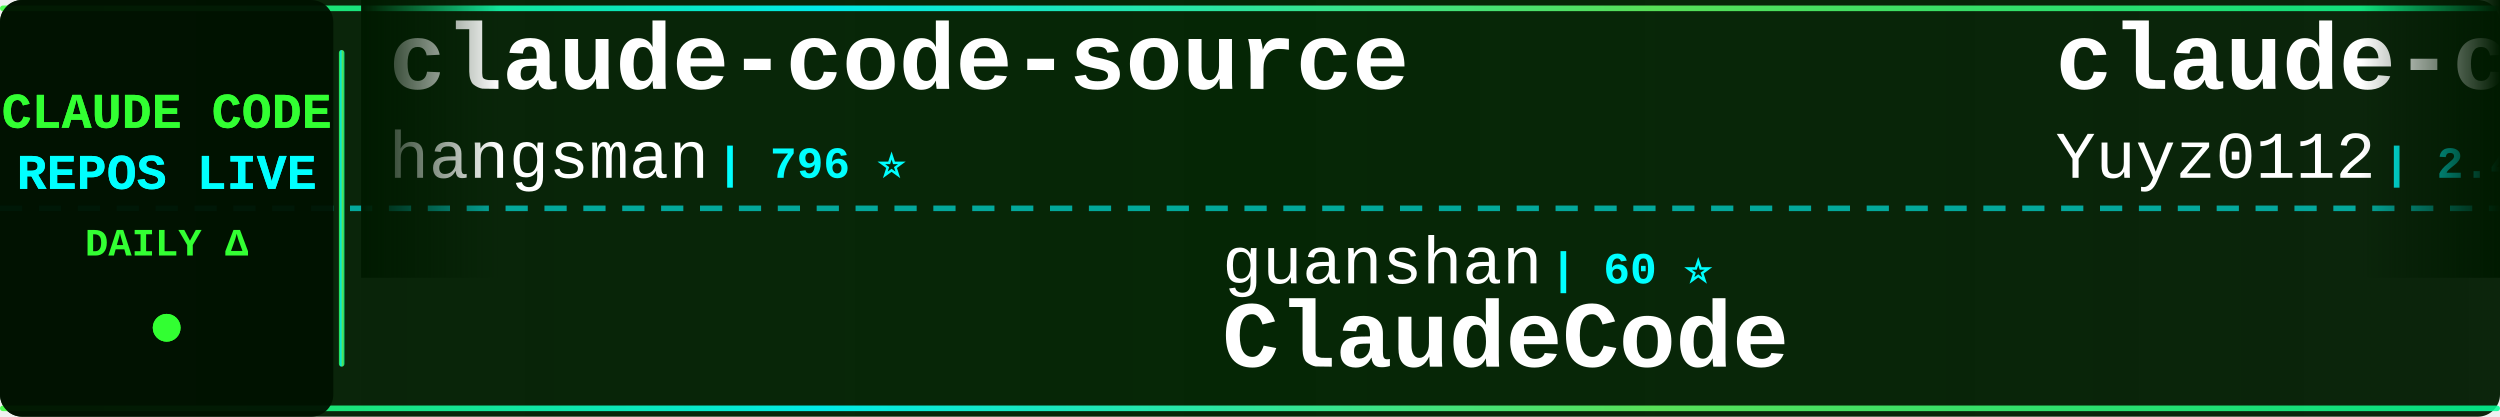
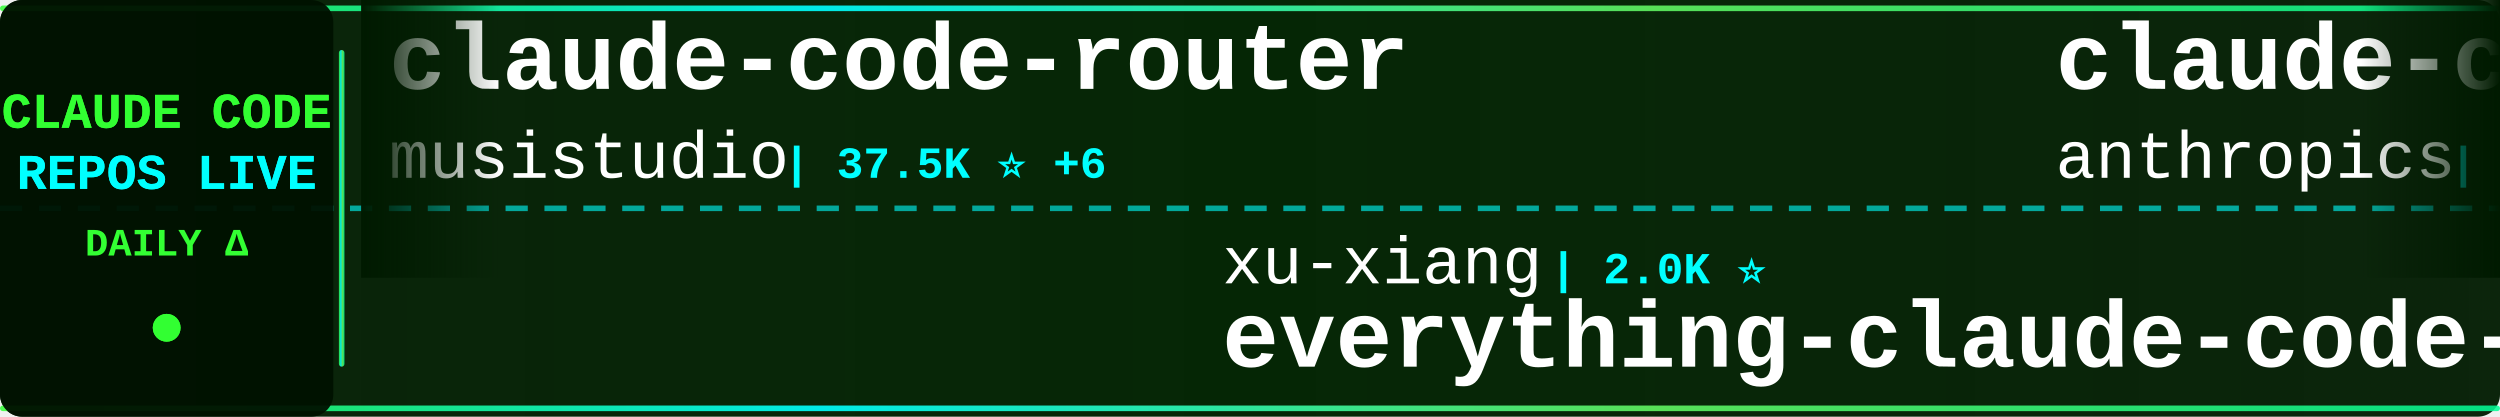
<svg xmlns="http://www.w3.org/2000/svg" width="900" height="150">
  <defs>
    <linearGradient id="tickerBg" x1="0%" y1="0%" x2="100%" y2="0%">
      <stop offset="0%" style="stop-color:#001a00;stop-opacity:0.95" />
      <stop offset="50%" style="stop-color:#002200;stop-opacity:0.98" />
      <stop offset="100%" style="stop-color:#001a00;stop-opacity:0.95" />
    </linearGradient>
    <linearGradient id="borderGrad" x1="0%" y1="0%" x2="100%" y2="0%">
      <stop offset="0%" style="stop-color:#33ff33;stop-opacity:0.85">
        <animate attributeName="stop-opacity" values="0.85;1;0.85" dur="2s" repeatCount="indefinite" />
      </stop>
      <stop offset="33%" style="stop-color:#00ffff;stop-opacity:0.9">
        <animate attributeName="stop-opacity" values="0.9;1;0.9" dur="2.2s" repeatCount="indefinite" />
      </stop>
      <stop offset="66%" style="stop-color:#66ff66;stop-opacity:0.85">
        <animate attributeName="stop-opacity" values="0.85;1;0.85" dur="1.8s" repeatCount="indefinite" />
      </stop>
      <stop offset="100%" style="stop-color:#00ff99;stop-opacity:0.85">
        <animate attributeName="stop-opacity" values="0.85;1;0.85" dur="2s" repeatCount="indefinite" />
      </stop>
    </linearGradient>
    <filter id="textGlow">
      <feGaussianBlur stdDeviation="0.1" result="coloredBlur" />
      <feMerge>
        <feMergeNode in="coloredBlur" />
        <feMergeNode in="SourceGraphic" />
      </feMerge>
    </filter>
    <filter id="metricGlow">
      <feGaussianBlur stdDeviation="0.2" result="coloredBlur" />
      <feMerge>
        <feMergeNode in="coloredBlur" />
        <feMergeNode in="SourceGraphic" />
      </feMerge>
    </filter>
    <linearGradient id="leftFade" x1="0%" y1="0%" x2="100%" y2="0%">
      <stop offset="0%" style="stop-color:#001a00;stop-opacity:1" />
      <stop offset="100%" style="stop-color:#001a00;stop-opacity:0" />
    </linearGradient>
    <linearGradient id="rightFade" x1="0%" y1="0%" x2="100%" y2="0%">
      <stop offset="0%" style="stop-color:#001a00;stop-opacity:0" />
      <stop offset="100%" style="stop-color:#001a00;stop-opacity:1" />
    </linearGradient>
  </defs>
  <rect width="900" height="150" fill="url(#tickerBg)" rx="8" />
  <rect x="0" y="2" width="900" height="2" fill="url(#borderGrad)" rx="1" />
  <rect x="0" y="146" width="900" height="2" fill="url(#borderGrad)" rx="1" />
  <line x1="0" y1="75" x2="900" y2="75" stroke="#00ffff" stroke-width="2" stroke-dasharray="8 6" opacity="0.6" />
  <rect x="0" y="0" width="120" height="150" fill="#001100" opacity="0.95" rx="8" />
  <text x="60" y="46" font-family="'Courier New', monospace" font-size="18" font-weight="bold" fill="#33ff33" text-anchor="middle" filter="url(#textGlow)">
    CLAUDE CODE
  </text>
  <text x="60" y="68" font-family="'Courier New', monospace" font-size="18" font-weight="bold" fill="#00ffff" text-anchor="middle" filter="url(#textGlow)">
    REPOS LIVE
  </text>
  <text x="60" y="92" font-family="'Courier New', monospace" font-size="14" font-weight="bold" fill="#33ff33" text-anchor="middle">
    DAILY Δ
  </text>
  <circle cx="60" cy="118" r="5" fill="#33ff33" filter="url(#metricGlow)">
    <animate attributeName="r" values="4;6;4" dur="1.5s" repeatCount="indefinite" />
    <animate attributeName="opacity" values="0.6;1;0.6" dur="1.5s" repeatCount="indefinite" />
  </circle>
  <rect x="122" y="18" width="2" height="114" fill="url(#borderGrad)" rx="1" />
  <clipPath id="tickerClip">
    <rect x="130" y="0" width="770" height="150" />
  </clipPath>
  <g clip-path="url(#tickerClip)">
    <g id="tickerItems">
      <animateTransform attributeName="transform" attributeType="XML" type="translate" from="0 0" to="-3000 0" dur="54s" repeatCount="indefinite" />
      <g transform="translate(0, 0)">
+         <text x="140" y="32" font-family="'Courier New', monospace" font-size="34" font-weight="bold" fill="#ffffff">claude-code-router</text>
+         <text x="140" y="64" font-family="'Courier New', monospace" font-size="24" font-weight="normal" fill="#ffffff" opacity="1.0">musistudio</text>
+         <text x="282" y="64" font-family="'Courier New', monospace" font-size="16" font-weight="bold" fill="#00ffff"> | 37.5K ⭐ +6</text>
+       </g>
+       <g transform="translate(300, 0)">
+         <text x="140" y="102" font-family="'Courier New', monospace" font-size="24" font-weight="normal" fill="#ffffff" opacity="1.0">xu-xiang</text>
+         <text x="258" y="102" font-family="'Courier New', monospace" font-size="16" font-weight="bold" fill="#00ffff"> | 2.0K ⭐</text>
+         <text x="140" y="132" font-family="'Courier New', monospace" font-size="34" font-weight="bold" fill="#ffffff">everything-claude-code-z...</text>
+       </g>
+       <g transform="translate(600, 0)">
+         <text x="140" y="32" font-family="'Courier New', monospace" font-size="34" font-weight="bold" fill="#ffffff">claude-code-security-rev...</text>
+         <text x="140" y="64" font-family="'Courier New', monospace" font-size="24" font-weight="normal" fill="#ffffff" opacity="1.0">anthropics</text>
+         <text x="282" y="64" font-family="'Courier New', monospace" font-size="16" font-weight="bold" fill="#00ffff"> | 6.3K ⭐ +2</text>
+       </g>
+       <g transform="translate(900, 0)">
+         <text x="140" y="102" font-family="'Courier New', monospace" font-size="24" font-weight="normal" fill="#ffffff" opacity="1.0">andrew-kramer-inno</text>
+         <text x="378" y="102" font-family="'Courier New', monospace" font-size="16" font-weight="bold" fill="#00ffff"> | 595 ⭐</text>
+         <text x="140" y="132" font-family="'Courier New', monospace" font-size="34" font-weight="bold" fill="#ffffff">claude-code-source-build</text>
+       </g>
+       <g transform="translate(1200, 0)">
        <text x="140" y="32" font-family="'Courier New', monospace" font-size="34" font-weight="bold" fill="#ffffff">claude-code-source</text>
        <text x="140" y="64" font-family="'Courier New', monospace" font-size="24" font-weight="normal" fill="#ffffff" opacity="1.0">hangsman</text>
        <text x="258" y="64" font-family="'Courier New', monospace" font-size="16" font-weight="bold" fill="#00ffff"> | 796 ⭐</text>
      </g>
-       <g transform="translate(300, 0)">
-         <text x="140" y="102" font-family="'Courier New', monospace" font-size="24" font-weight="normal" fill="#ffffff" opacity="1.0">guanshan</text>
-         <text x="258" y="102" font-family="'Courier New', monospace" font-size="16" font-weight="bold" fill="#00ffff"> | 60 ⭐</text>
-         <text x="140" y="132" font-family="'Courier New', monospace" font-size="34" font-weight="bold" fill="#ffffff">ClaudeCode</text>
-       </g>
-       <g transform="translate(600, 0)">
-         <text x="140" y="32" font-family="'Courier New', monospace" font-size="34" font-weight="bold" fill="#ffffff">claude-code-reverse</text>
-         <text x="140" y="64" font-family="'Courier New', monospace" font-size="24" font-weight="normal" fill="#ffffff" opacity="1.0">Yuyz0112</text>
-         <text x="258" y="64" font-family="'Courier New', monospace" font-size="16" font-weight="bold" fill="#00ffff"> | 2.4K ⭐</text>
-       </g>
-       <g transform="translate(900, 0)">
-         <text x="140" y="102" font-family="'Courier New', monospace" font-size="24" font-weight="normal" fill="#ffffff" opacity="1.0">Windy3f3f3f3f</text>
-         <text x="318" y="102" font-family="'Courier New', monospace" font-size="16" font-weight="bold" fill="#00ffff"> | 2.7K ⭐</text>
-         <text x="140" y="132" font-family="'Courier New', monospace" font-size="34" font-weight="bold" fill="#ffffff">claude-code-from-scratch</text>
-       </g>
-       <g transform="translate(1200, 0)">
-         <text x="140" y="32" font-family="'Courier New', monospace" font-size="34" font-weight="bold" fill="#ffffff">ClaudeCode-Portable</text>
-         <text x="140" y="64" font-family="'Courier New', monospace" font-size="24" font-weight="normal" fill="#ffffff" opacity="1.0">techjarves</text>
-         <text x="282" y="64" font-family="'Courier New', monospace" font-size="16" font-weight="bold" fill="#00ffff"> | 1.5K ⭐</text>
-       </g>
      <g transform="translate(1500, 0)">
-         <text x="140" y="102" font-family="'Courier New', monospace" font-size="24" font-weight="normal" fill="#ffffff" opacity="1.0">OneRedOak</text>
-         <text x="270" y="102" font-family="'Courier New', monospace" font-size="16" font-weight="bold" fill="#00ffff"> | 3.9K ⭐</text>
-         <text x="140" y="132" font-family="'Courier New', monospace" font-size="34" font-weight="bold" fill="#ffffff">claude-code-workflows</text>
+         <text x="140" y="102" font-family="'Courier New', monospace" font-size="24" font-weight="normal" fill="#ffffff" opacity="1.0">techjarves</text>
+         <text x="282" y="102" font-family="'Courier New', monospace" font-size="16" font-weight="bold" fill="#00ffff"> | 1.5K ⭐ +8</text>
+         <text x="140" y="132" font-family="'Courier New', monospace" font-size="34" font-weight="bold" fill="#ffffff">ClaudeCode-Portable</text>
      </g>
      <g transform="translate(1800, 0)">
-         <text x="140" y="32" font-family="'Courier New', monospace" font-size="34" font-weight="bold" fill="#ffffff">ralph-claude-code</text>
-         <text x="140" y="64" font-family="'Courier New', monospace" font-size="24" font-weight="normal" fill="#ffffff" opacity="1.0">frankbria</text>
-         <text x="270" y="64" font-family="'Courier New', monospace" font-size="16" font-weight="bold" fill="#00ffff"> | 9.6K ⭐</text>
+         <text x="140" y="32" font-family="'Courier New', monospace" font-size="34" font-weight="bold" fill="#ffffff">claude-code-rust</text>
+         <text x="140" y="64" font-family="'Courier New', monospace" font-size="24" font-weight="normal" fill="#ffffff" opacity="1.0">lorryjovens-hub</text>
+         <text x="342" y="64" font-family="'Courier New', monospace" font-size="16" font-weight="bold" fill="#00ffff"> | 1.7K ⭐</text>
      </g>
      <g transform="translate(2100, 0)">
-         <text x="140" y="102" font-family="'Courier New', monospace" font-size="24" font-weight="normal" fill="#ffffff" opacity="1.0">zstmfhy</text>
-         <text x="246" y="102" font-family="'Courier New', monospace" font-size="16" font-weight="bold" fill="#00ffff"> | 189 ⭐</text>
-         <text x="140" y="132" font-family="'Courier New', monospace" font-size="34" font-weight="bold" fill="#ffffff">Claude-code</text>
+         <text x="140" y="102" font-family="'Courier New', monospace" font-size="24" font-weight="normal" fill="#ffffff" opacity="1.0">huangserva</text>
+         <text x="282" y="102" font-family="'Courier New', monospace" font-size="16" font-weight="bold" fill="#00ffff"> | 630 ⭐</text>
+         <text x="140" y="132" font-family="'Courier New', monospace" font-size="34" font-weight="bold" fill="#ffffff">claude-code-cli</text>
      </g>
      <g transform="translate(2400, 0)">
-         <text x="140" y="32" font-family="'Courier New', monospace" font-size="34" font-weight="bold" fill="#ffffff">claude-code-infrastructu...</text>
-         <text x="140" y="64" font-family="'Courier New', monospace" font-size="24" font-weight="normal" fill="#ffffff" opacity="1.0">diet103</text>
-         <text x="246" y="64" font-family="'Courier New', monospace" font-size="16" font-weight="bold" fill="#00ffff"> | 10.0K ⭐</text>
+         <text x="140" y="32" font-family="'Courier New', monospace" font-size="34" font-weight="bold" fill="#ffffff">claude-code-my-workflow</text>
+         <text x="140" y="64" font-family="'Courier New', monospace" font-size="24" font-weight="normal" fill="#ffffff" opacity="1.0">pedrohcgs</text>
+         <text x="270" y="64" font-family="'Courier New', monospace" font-size="16" font-weight="bold" fill="#00ffff"> | 1.6K ⭐</text>
      </g>
      <g transform="translate(2700, 0)">
-         <text x="140" y="102" font-family="'Courier New', monospace" font-size="24" font-weight="normal" fill="#ffffff" opacity="1.0">zebbern</text>
-         <text x="246" y="102" font-family="'Courier New', monospace" font-size="16" font-weight="bold" fill="#00ffff"> | 4.6K ⭐</text>
-         <text x="140" y="132" font-family="'Courier New', monospace" font-size="34" font-weight="bold" fill="#ffffff">claude-code-guide</text>
+         <text x="140" y="102" font-family="'Courier New', monospace" font-size="24" font-weight="normal" fill="#ffffff" opacity="1.0">darcyegb</text>
+         <text x="258" y="102" font-family="'Courier New', monospace" font-size="16" font-weight="bold" fill="#00ffff"> | 770 ⭐</text>
+         <text x="140" y="132" font-family="'Courier New', monospace" font-size="34" font-weight="bold" fill="#ffffff">ClaudeCodeAgents</text>
      </g>
      <g transform="translate(3000, 0)">
-         <text x="140" y="32" font-family="'Courier New', monospace" font-size="34" font-weight="bold" fill="#ffffff">claude-code-source</text>
-         <text x="140" y="64" font-family="'Courier New', monospace" font-size="24" font-weight="normal" fill="#ffffff" opacity="1.0">hangsman</text>
-         <text x="258" y="64" font-family="'Courier New', monospace" font-size="16" font-weight="bold" fill="#00ffff"> | 796 ⭐</text>
+         <text x="140" y="32" font-family="'Courier New', monospace" font-size="34" font-weight="bold" fill="#ffffff">claude-code-router</text>
+         <text x="140" y="64" font-family="'Courier New', monospace" font-size="24" font-weight="normal" fill="#ffffff" opacity="1.0">musistudio</text>
+         <text x="282" y="64" font-family="'Courier New', monospace" font-size="16" font-weight="bold" fill="#00ffff"> | 37.5K ⭐ +6</text>
      </g>
      <g transform="translate(3300, 0)">
-         <text x="140" y="102" font-family="'Courier New', monospace" font-size="24" font-weight="normal" fill="#ffffff" opacity="1.0">guanshan</text>
-         <text x="258" y="102" font-family="'Courier New', monospace" font-size="16" font-weight="bold" fill="#00ffff"> | 60 ⭐</text>
-         <text x="140" y="132" font-family="'Courier New', monospace" font-size="34" font-weight="bold" fill="#ffffff">ClaudeCode</text>
+         <text x="140" y="102" font-family="'Courier New', monospace" font-size="24" font-weight="normal" fill="#ffffff" opacity="1.0">xu-xiang</text>
+         <text x="258" y="102" font-family="'Courier New', monospace" font-size="16" font-weight="bold" fill="#00ffff"> | 2.0K ⭐</text>
+         <text x="140" y="132" font-family="'Courier New', monospace" font-size="34" font-weight="bold" fill="#ffffff">everything-claude-code-z...</text>
      </g>
      <g transform="translate(3600, 0)">
-         <text x="140" y="32" font-family="'Courier New', monospace" font-size="34" font-weight="bold" fill="#ffffff">claude-code-reverse</text>
-         <text x="140" y="64" font-family="'Courier New', monospace" font-size="24" font-weight="normal" fill="#ffffff" opacity="1.0">Yuyz0112</text>
-         <text x="258" y="64" font-family="'Courier New', monospace" font-size="16" font-weight="bold" fill="#00ffff"> | 2.4K ⭐</text>
+         <text x="140" y="32" font-family="'Courier New', monospace" font-size="34" font-weight="bold" fill="#ffffff">claude-code-security-rev...</text>
+         <text x="140" y="64" font-family="'Courier New', monospace" font-size="24" font-weight="normal" fill="#ffffff" opacity="1.0">anthropics</text>
+         <text x="282" y="64" font-family="'Courier New', monospace" font-size="16" font-weight="bold" fill="#00ffff"> | 6.3K ⭐ +2</text>
      </g>
      <g transform="translate(3900, 0)">
-         <text x="140" y="102" font-family="'Courier New', monospace" font-size="24" font-weight="normal" fill="#ffffff" opacity="1.0">Windy3f3f3f3f</text>
-         <text x="318" y="102" font-family="'Courier New', monospace" font-size="16" font-weight="bold" fill="#00ffff"> | 2.7K ⭐</text>
-         <text x="140" y="132" font-family="'Courier New', monospace" font-size="34" font-weight="bold" fill="#ffffff">claude-code-from-scratch</text>
+         <text x="140" y="102" font-family="'Courier New', monospace" font-size="24" font-weight="normal" fill="#ffffff" opacity="1.0">andrew-kramer-inno</text>
+         <text x="378" y="102" font-family="'Courier New', monospace" font-size="16" font-weight="bold" fill="#00ffff"> | 595 ⭐</text>
+         <text x="140" y="132" font-family="'Courier New', monospace" font-size="34" font-weight="bold" fill="#ffffff">claude-code-source-build</text>
      </g>
    </g>
  </g>
  <rect x="130" y="0" width="50" height="100" fill="url(#leftFade)" />
  <rect x="850" y="0" width="50" height="100" fill="url(#rightFade)" />
</svg>
